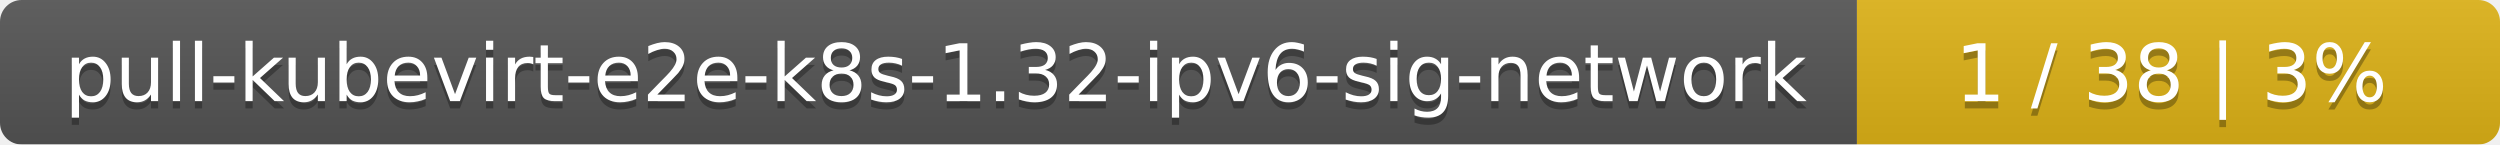
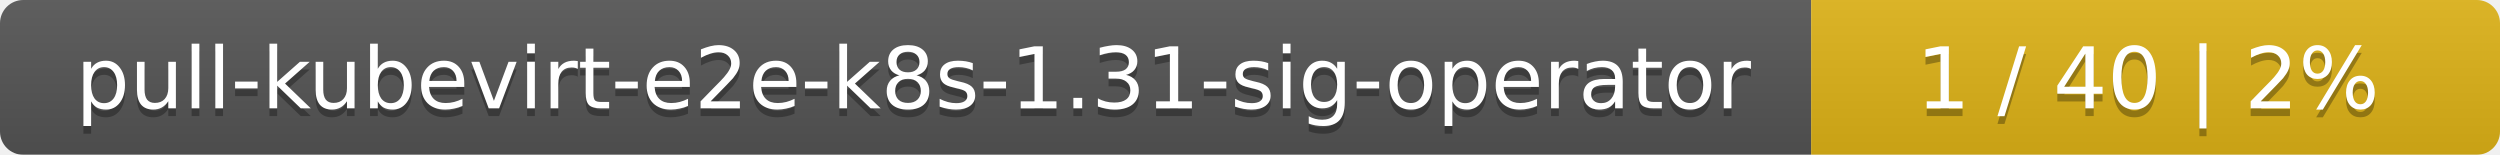
- <svg xmlns="http://www.w3.org/2000/svg" width="346" height="20">
+ <svg xmlns="http://www.w3.org/2000/svg" width="323" height="20">
  <linearGradient id="smooth" x2="0" y2="100%">
    <stop offset="0" stop-color="#bbb" stop-opacity=".1" />
    <stop offset="1" stop-opacity=".1" />
  </linearGradient>
  <mask id="round">
-     <rect width="346" height="20" rx="3" fill="#fff" />
+     <rect width="323" height="20" rx="3" fill="#fff" />
  </mask>
  <g mask="url(#round)">
-     <rect width="257" height="20" fill="#555" />
-     <rect x="257" width="89" height="20" fill="#dfb317" />
-     <rect width="346" height="20" fill="url(#smooth)" />
+     <rect width="234" height="20" fill="#555" />
+     <rect x="234" width="89" height="20" fill="#dfb317" />
+     <rect width="323" height="20" fill="url(#smooth)" />
  </g>
  <g fill="#fff" text-anchor="middle" font-family="DejaVu Sans,Verdana,Geneva,sans-serif" font-size="11">
-     <text x="129.5" y="15" fill="#010101" fill-opacity=".3">pull-kubevirt-e2e-k8s-1.32-ipv6-sig-network</text>
-     <text x="129.5" y="14">pull-kubevirt-e2e-k8s-1.32-ipv6-sig-network</text>
-     <text x="300.5" y="15" fill="#010101" fill-opacity=".3">1 / 38    |    3%</text>
-     <text x="300.5" y="14">1 / 38    |    3%</text>
+     <text x="118" y="15" fill="#010101" fill-opacity=".3">pull-kubevirt-e2e-k8s-1.31-sig-operator</text>
+     <text x="118" y="14">pull-kubevirt-e2e-k8s-1.31-sig-operator</text>
+     <text x="277.5" y="15" fill="#010101" fill-opacity=".3">1 / 40    |    2%</text>
+     <text x="277.5" y="14">1 / 40    |    2%</text>
  </g>
</svg>
